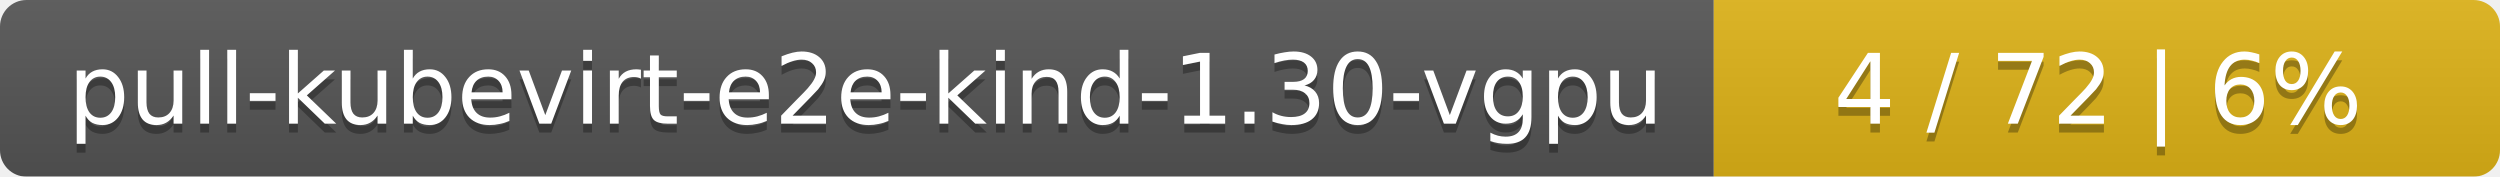
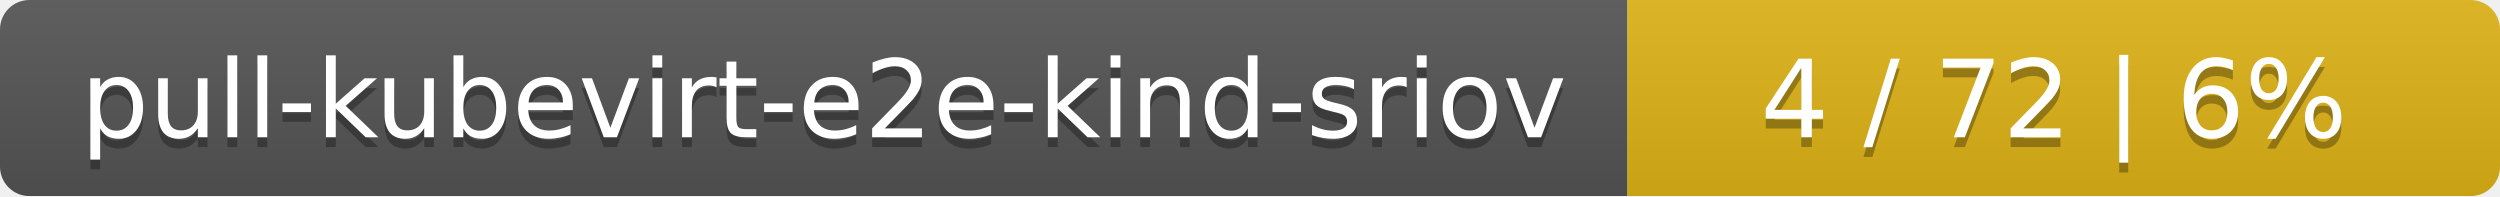
- <svg xmlns="http://www.w3.org/2000/svg" width="283" height="20">
+ <svg xmlns="http://www.w3.org/2000/svg" width="255" height="20">
  <linearGradient id="smooth" x2="0" y2="100%">
    <stop offset="0" stop-color="#bbb" stop-opacity=".1" />
    <stop offset="1" stop-opacity=".1" />
  </linearGradient>
  <mask id="round">
-     <rect width="283" height="20" rx="3" fill="#fff" />
+     <rect width="255" height="20" rx="3" fill="#fff" />
  </mask>
  <g mask="url(#round)">
-     <rect width="194" height="20" fill="#555" />
-     <rect x="194" width="89" height="20" fill="#dfb317" />
-     <rect width="283" height="20" fill="url(#smooth)" />
+     <rect width="166" height="20" fill="#555" />
+     <rect x="166" width="89" height="20" fill="#dfb317" />
+     <rect width="255" height="20" fill="url(#smooth)" />
  </g>
  <g fill="#fff" text-anchor="middle" font-family="DejaVu Sans,Verdana,Geneva,sans-serif" font-size="11">
-     <text x="98" y="15" fill="#010101" fill-opacity=".3">pull-kubevirt-e2e-kind-1.30-vgpu</text>
-     <text x="98" y="14">pull-kubevirt-e2e-kind-1.30-vgpu</text>
-     <text x="237.5" y="15" fill="#010101" fill-opacity=".3">4 / 72    |    6%</text>
-     <text x="237.5" y="14">4 / 72    |    6%</text>
+     <text x="84" y="15" fill="#010101" fill-opacity=".3">pull-kubevirt-e2e-kind-sriov</text>
+     <text x="84" y="14">pull-kubevirt-e2e-kind-sriov</text>
+     <text x="209.5" y="15" fill="#010101" fill-opacity=".3">4 / 72    |    6%</text>
+     <text x="209.5" y="14">4 / 72    |    6%</text>
  </g>
</svg>
